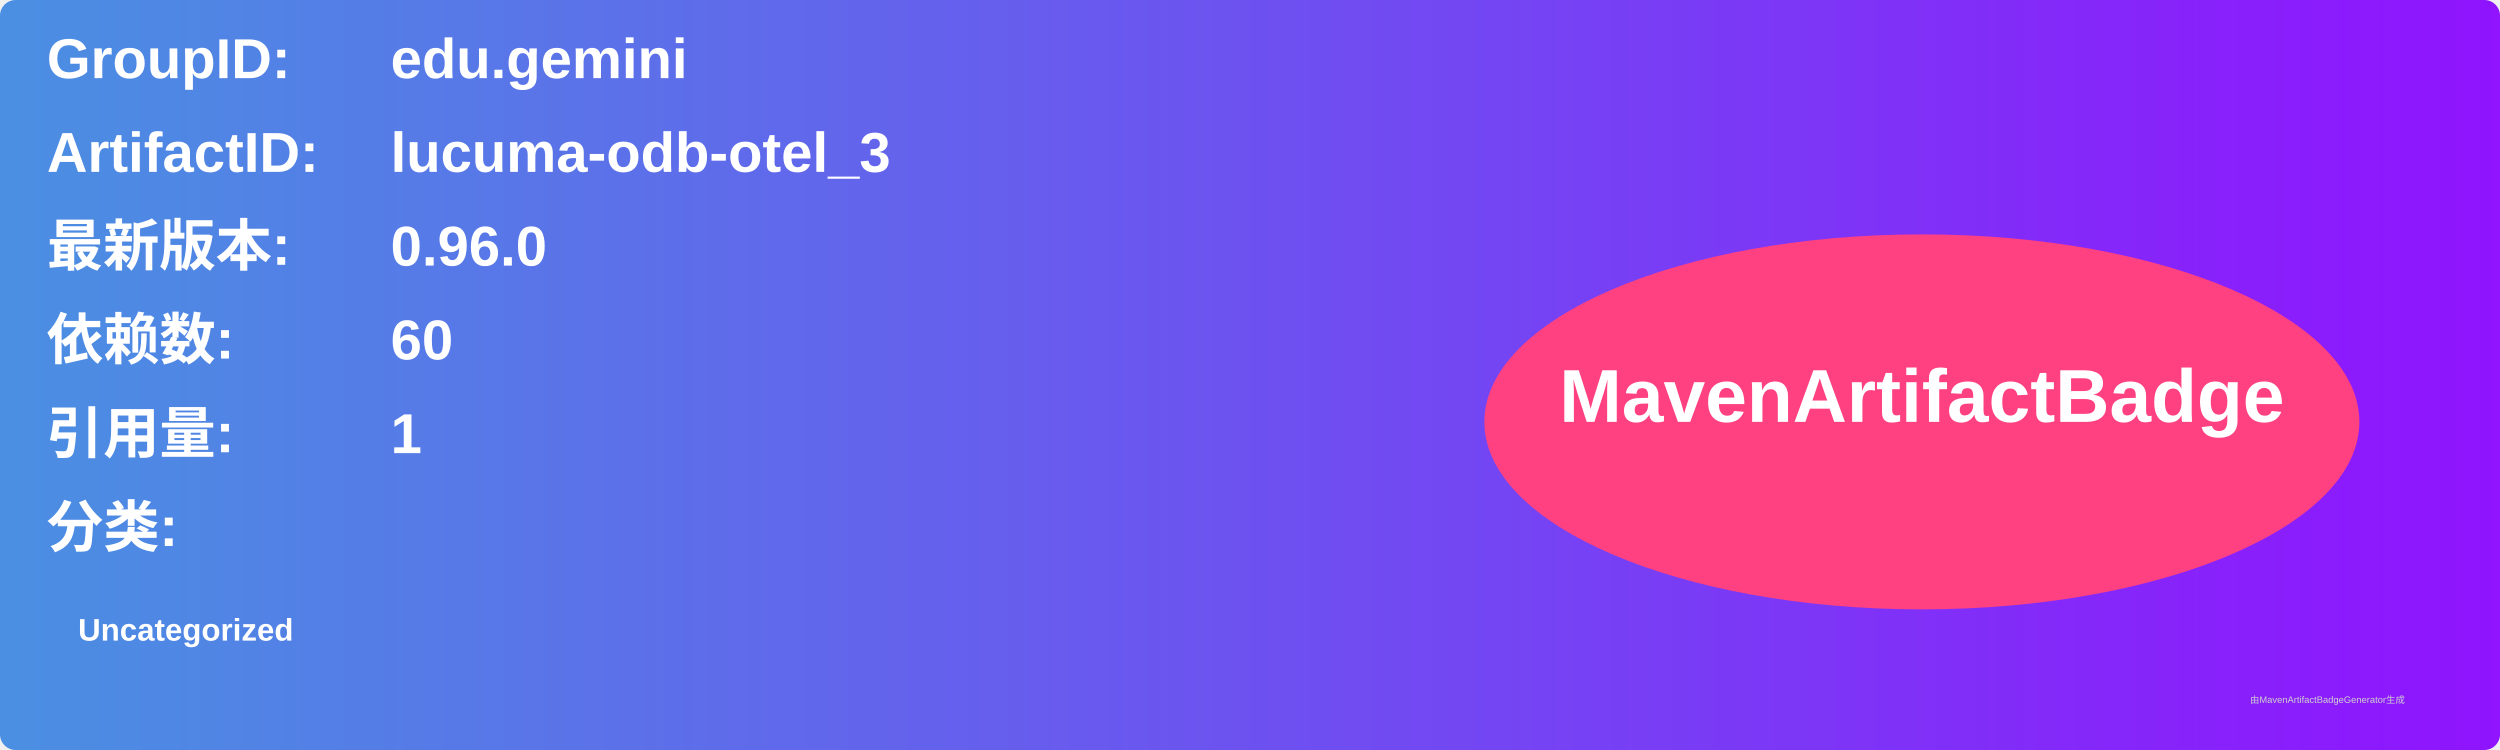
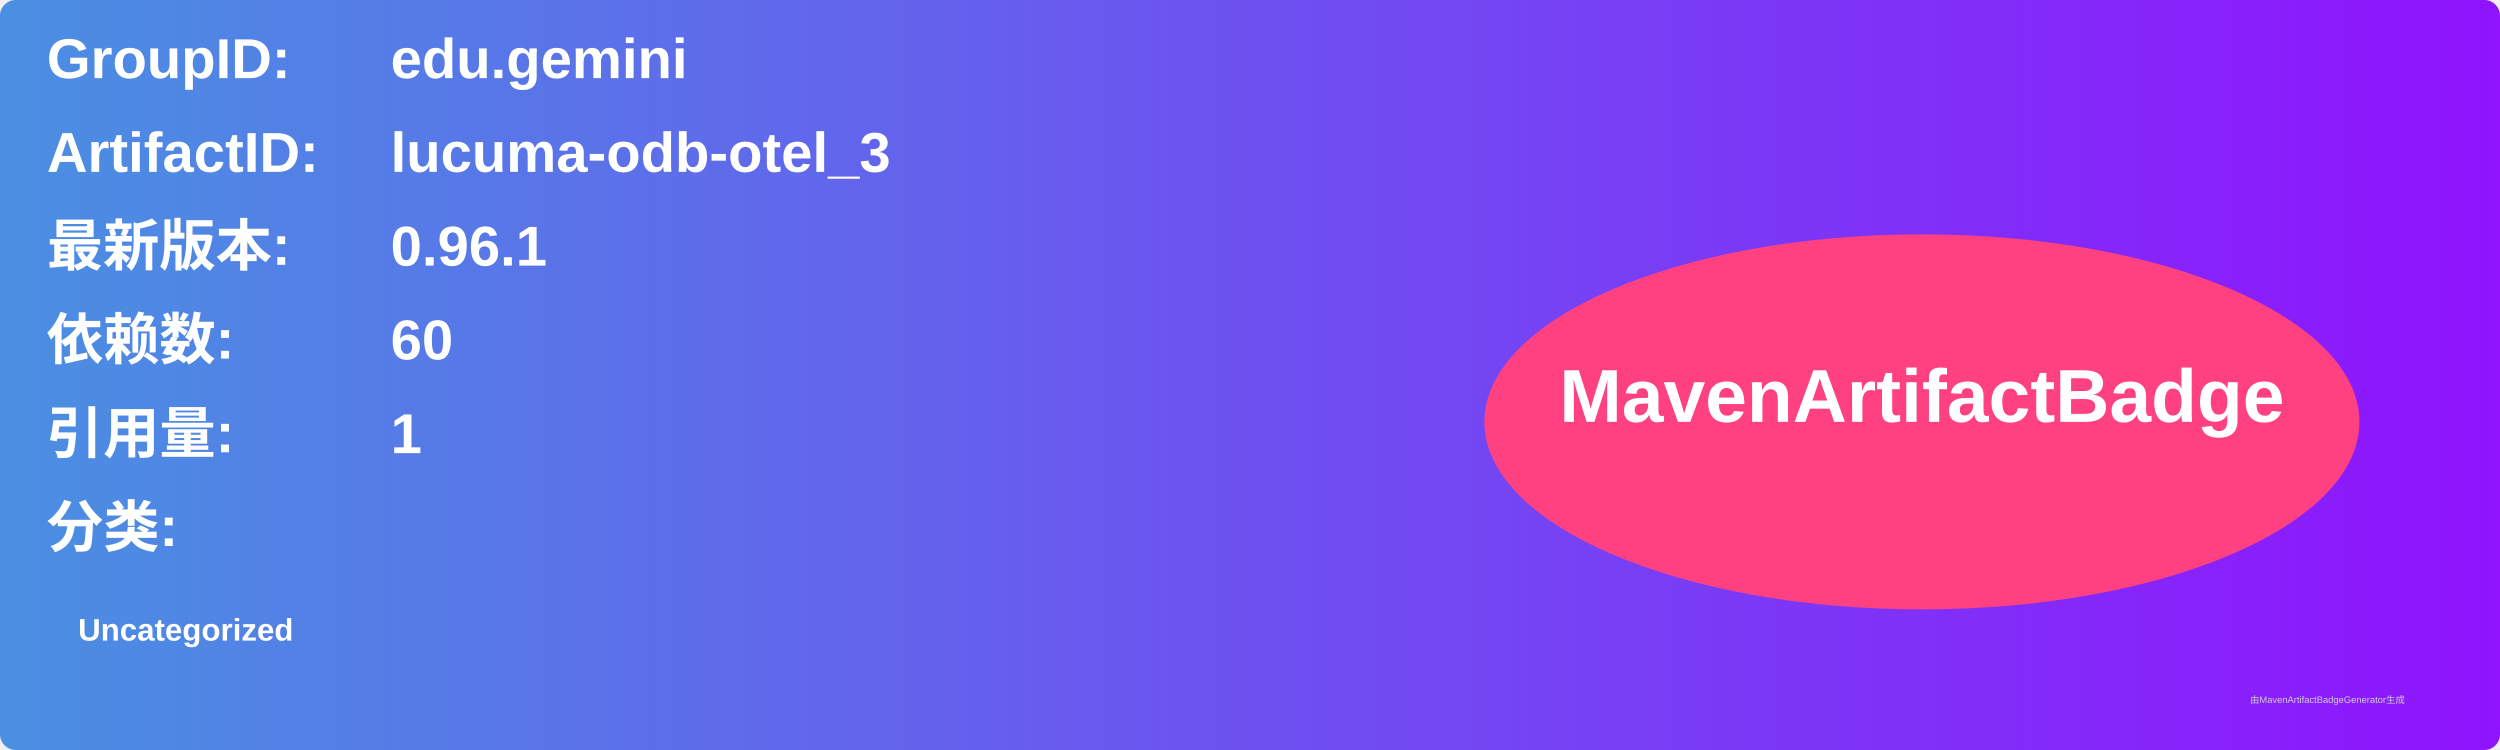
<svg xmlns="http://www.w3.org/2000/svg" width="800" height="240" viewBox="0 0 800 240">
  <linearGradient id="grad" x1="0%" y1="0%" x2="100%" y2="0%">
    <stop offset="0%" stop-color="#4a90e2" />
    <stop offset="100%" stop-color="#9013fe" />
  </linearGradient>
  <rect width="100%" height="100%" rx="5" ry="5" fill="url(#grad)" />
  <g transform="translate(15, 15)">
    <text x="0" y="10" font-family="Arial" font-size="18" fill="white" font-weight="bold" width="260">GroupID:</text>
    <text x="110" y="10" font-family="Arial" font-size="18" fill="white" font-weight="bold" width="460">edu.gemini</text>
    <text x="0" y="40" font-family="Arial" font-size="18" fill="white" font-weight="bold" width="260">ArtifactID:</text>
    <text x="110" y="40" font-family="Arial" font-size="18" fill="white" font-weight="bold" width="460">lucuma-odb-otel_3</text>
    <text x="0" y="70" font-family="Arial" font-size="18" fill="white" font-weight="bold">最新版本:</text>
    <text x="110" y="70" font-family="Arial" font-size="18" fill="white" font-weight="bold">
-       <tspan font-weight="bold">0.96.0</tspan>
+       <tspan font-weight="bold">0.96.1</tspan>
    </text>
    <text x="0" y="100" font-family="Arial" font-size="18" fill="white" font-weight="bold">依赖数: </text>
    <text x="110" y="100" font-family="Arial" font-size="18" fill="white">
      <tspan font-weight="bold">60</tspan>
    </text>
    <text x="0" y="130" font-family="Arial" font-size="18" fill="white" font-weight="bold">引用量: </text>
    <text x="110" y="130" font-family="Arial" font-size="18" fill="white">
      <tspan font-weight="bold">1</tspan>
    </text>
    <text x="0" y="160" font-family="Arial" font-size="18" fill="white" font-weight="bold">分类:</text>
    <text x="10" y="190" font-family="Arial" font-size="10" fill="white">
      <tspan font-weight="bold">Uncategorized</tspan>
    </text>
    <ellipse cx="600" cy="120" rx="140" ry="60" fill="#ff4081" />
    <text x="600" y="120" text-anchor="middle" font-family="Arial" font-size="24" fill="white" font-weight="bold">MavenArtifactBadge</text>
  </g>
  <text x="720" y="225" font-family="Arial" font-size="3" fill="#d0d0d0">由MavenArtifactBadgeGenerator生成</text>
</svg>
